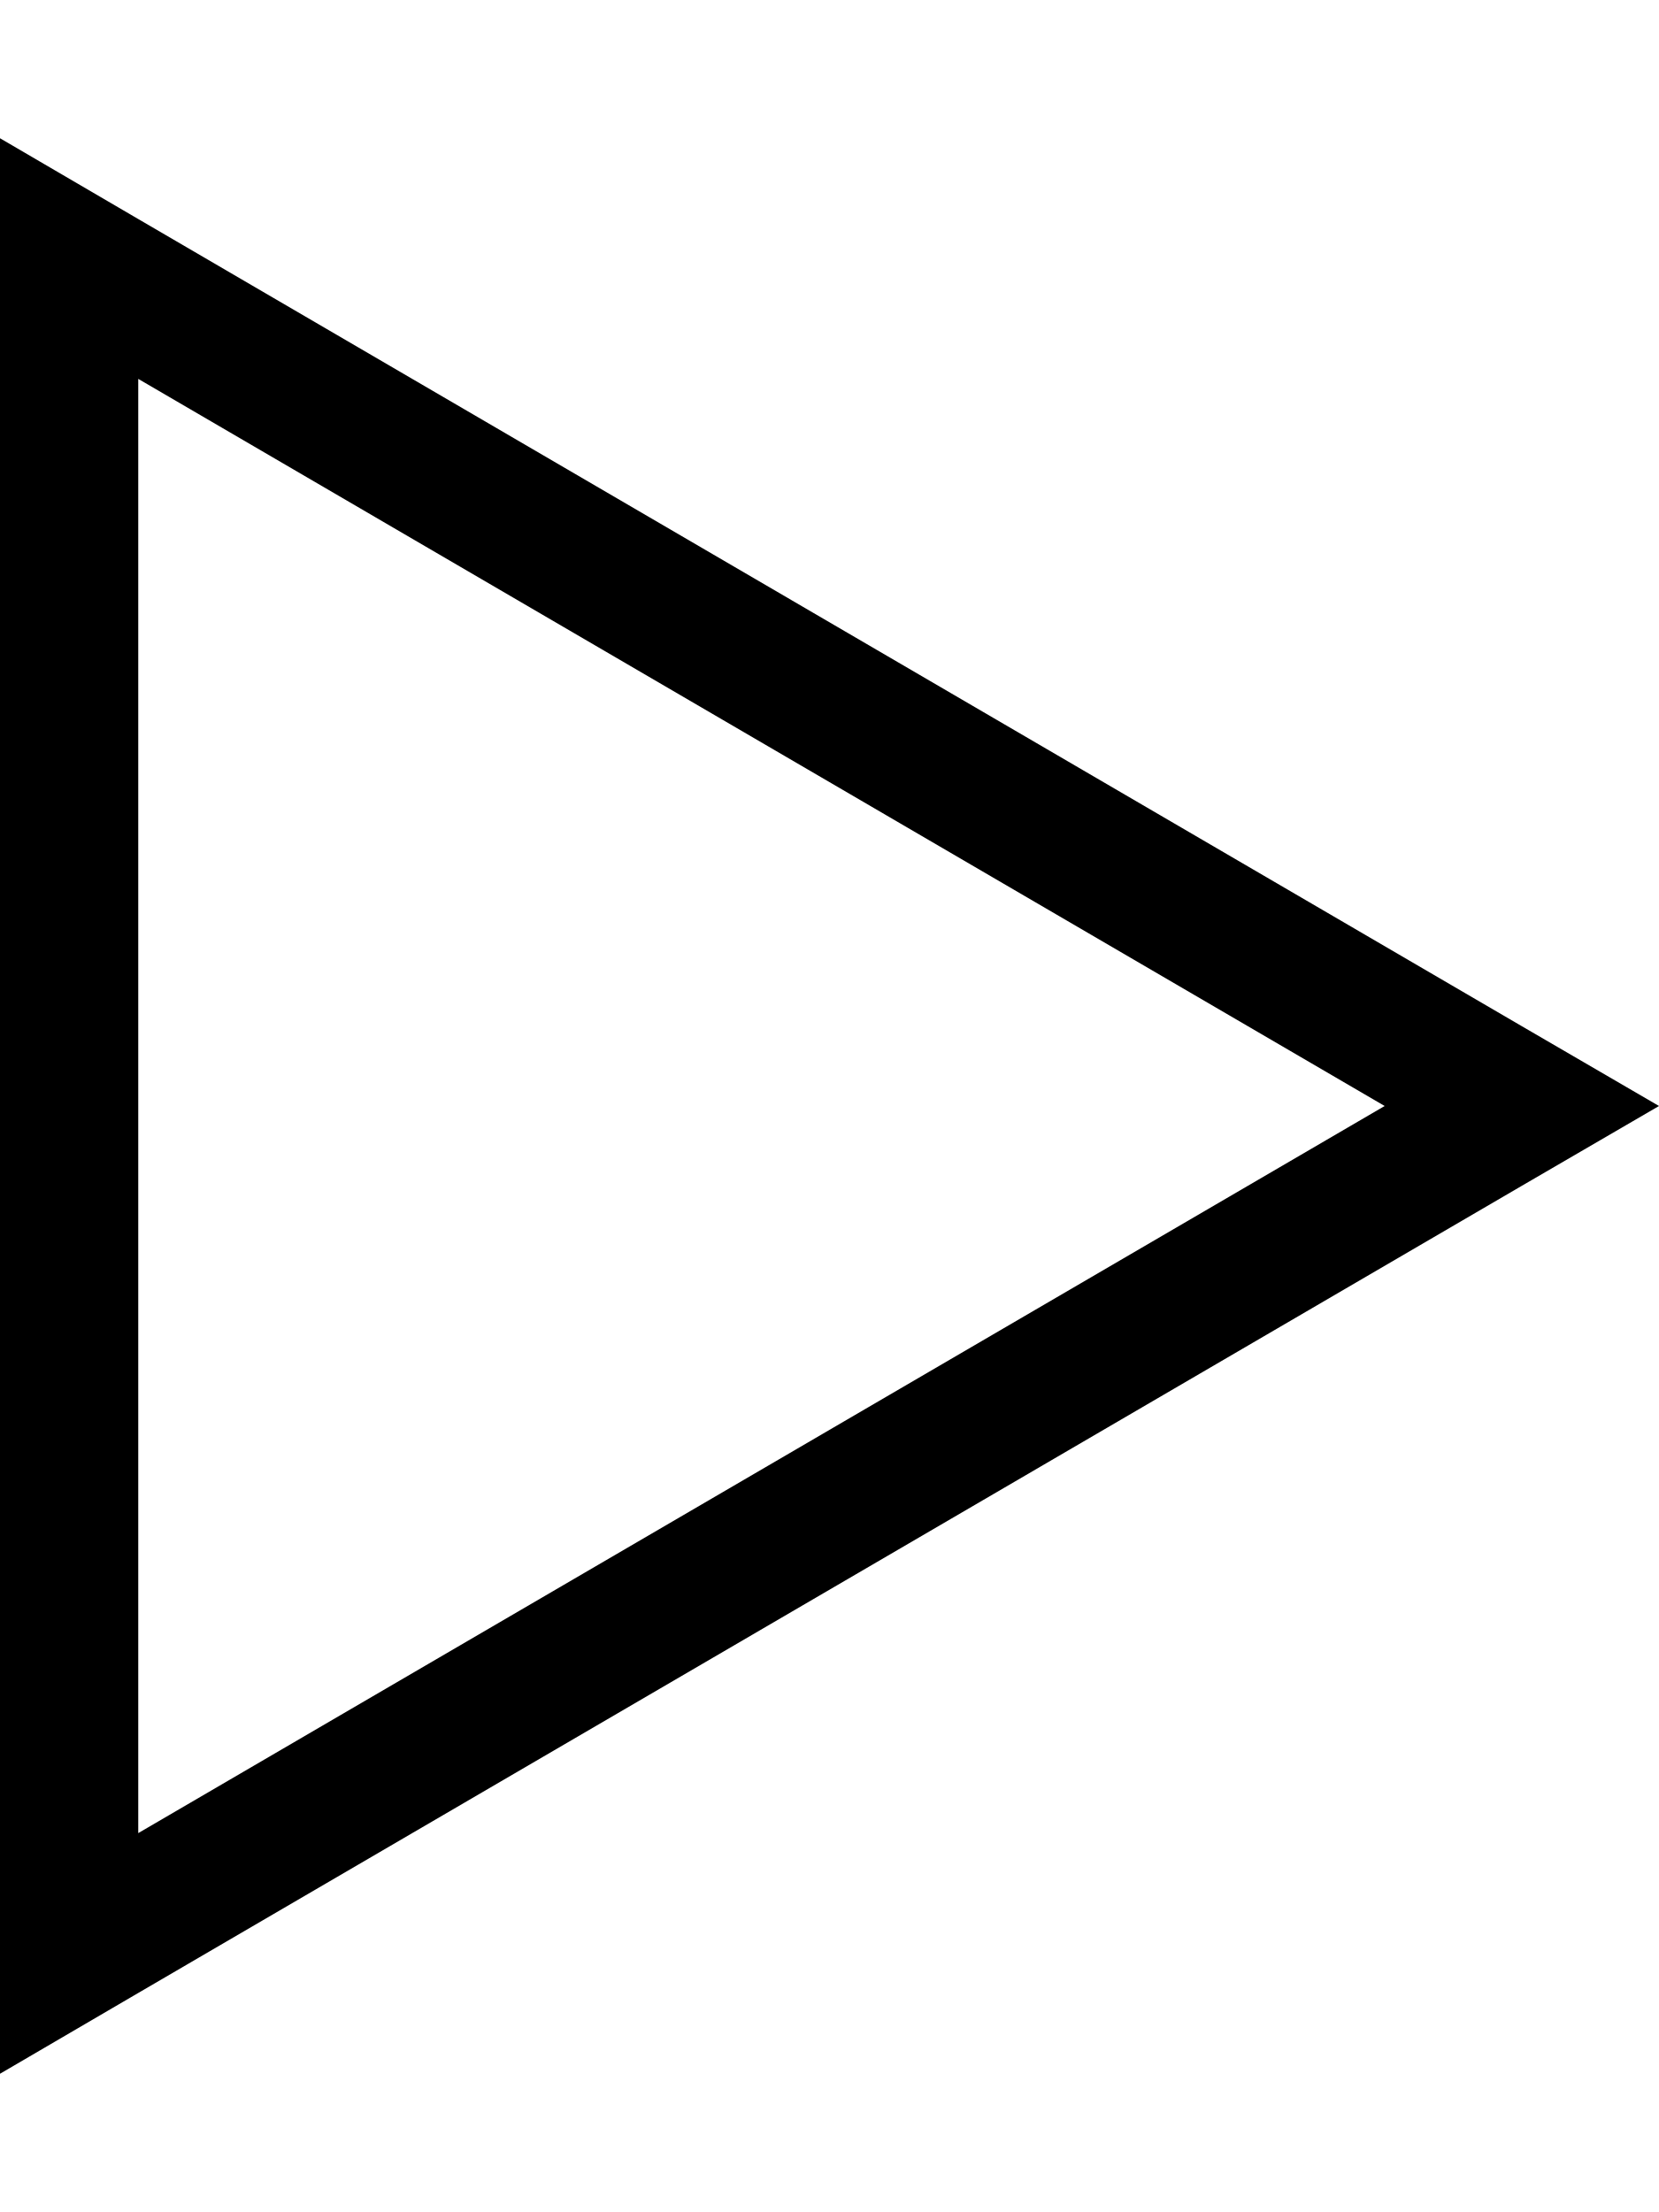
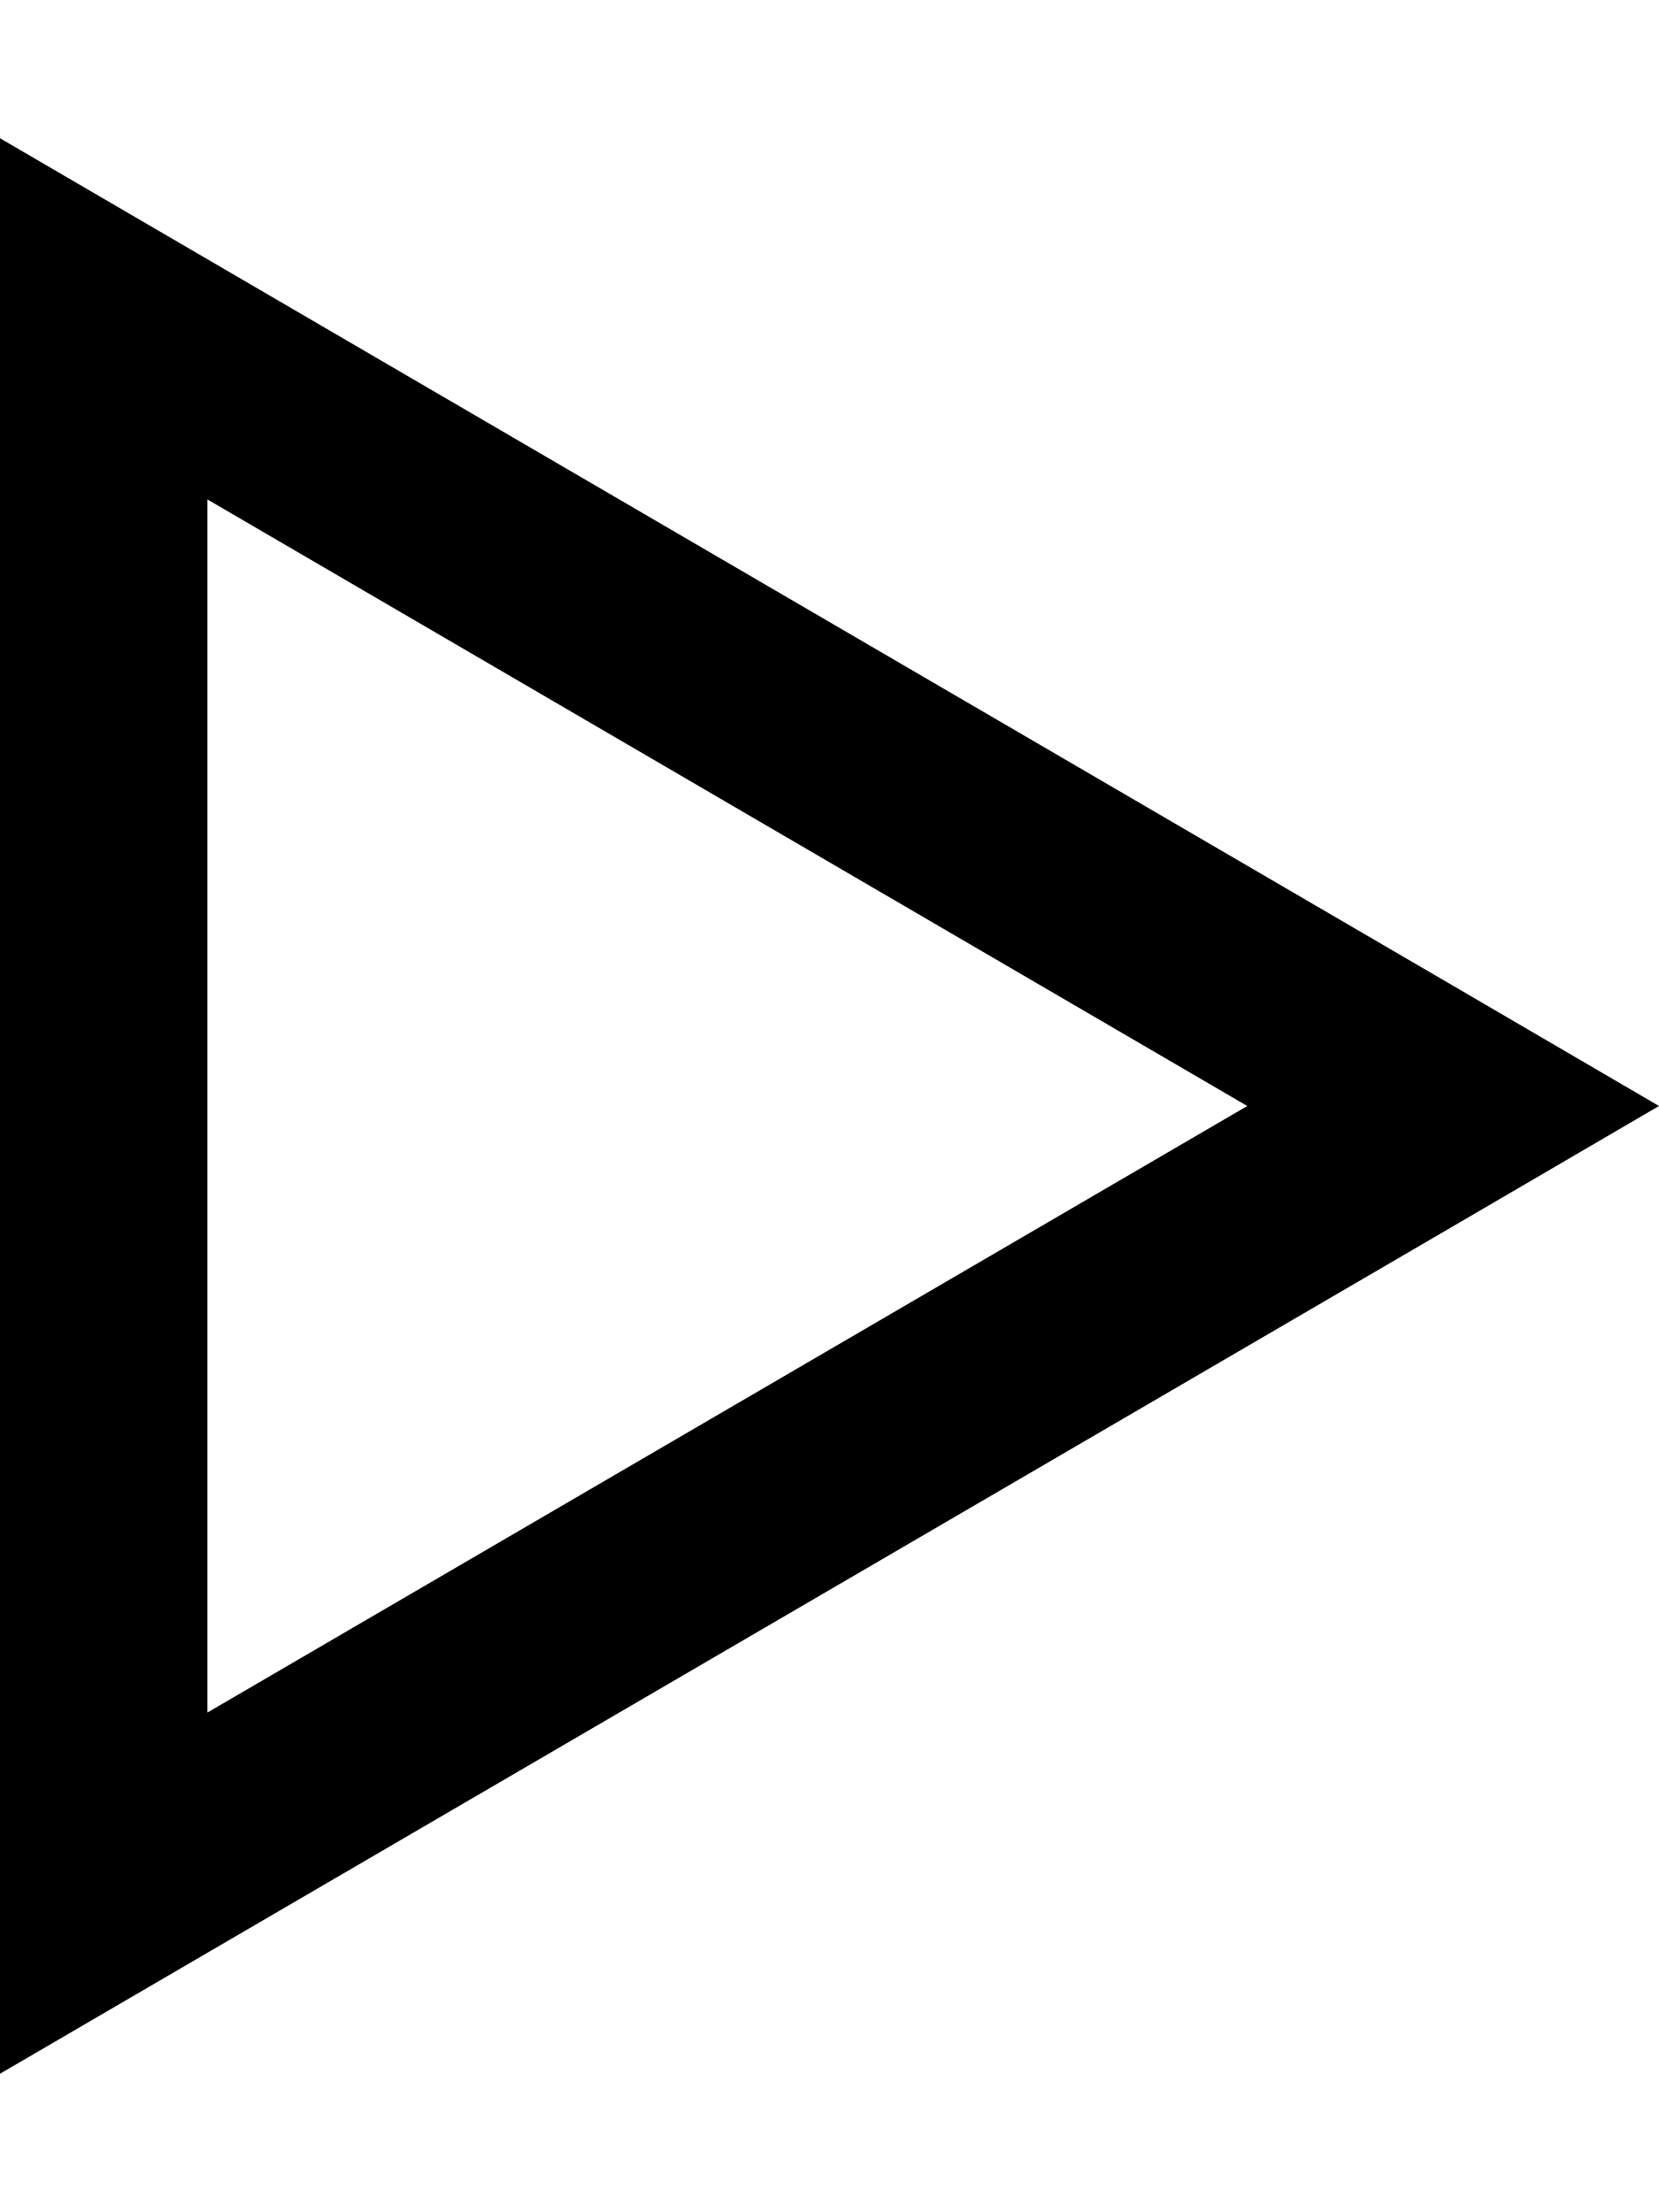
<svg xmlns="http://www.w3.org/2000/svg" viewBox="0 0 384 512">
-   <path d="M32 461.3L0 480l0-37L0 69 0 32 32 50.7 352.2 237.5 384 256l-31.8 18.5L32 461.3zM320.5 256L32 87.7l0 336.6L320.5 256z" />
+   <path d="M0 32L0 87.6 0 424.4 0 480l48-28L336.4 283.8 384 256l-47.6-27.8L48 60 0 32zm48 83.6L288.7 256 48 396.4l0-280.9z" />
</svg>
